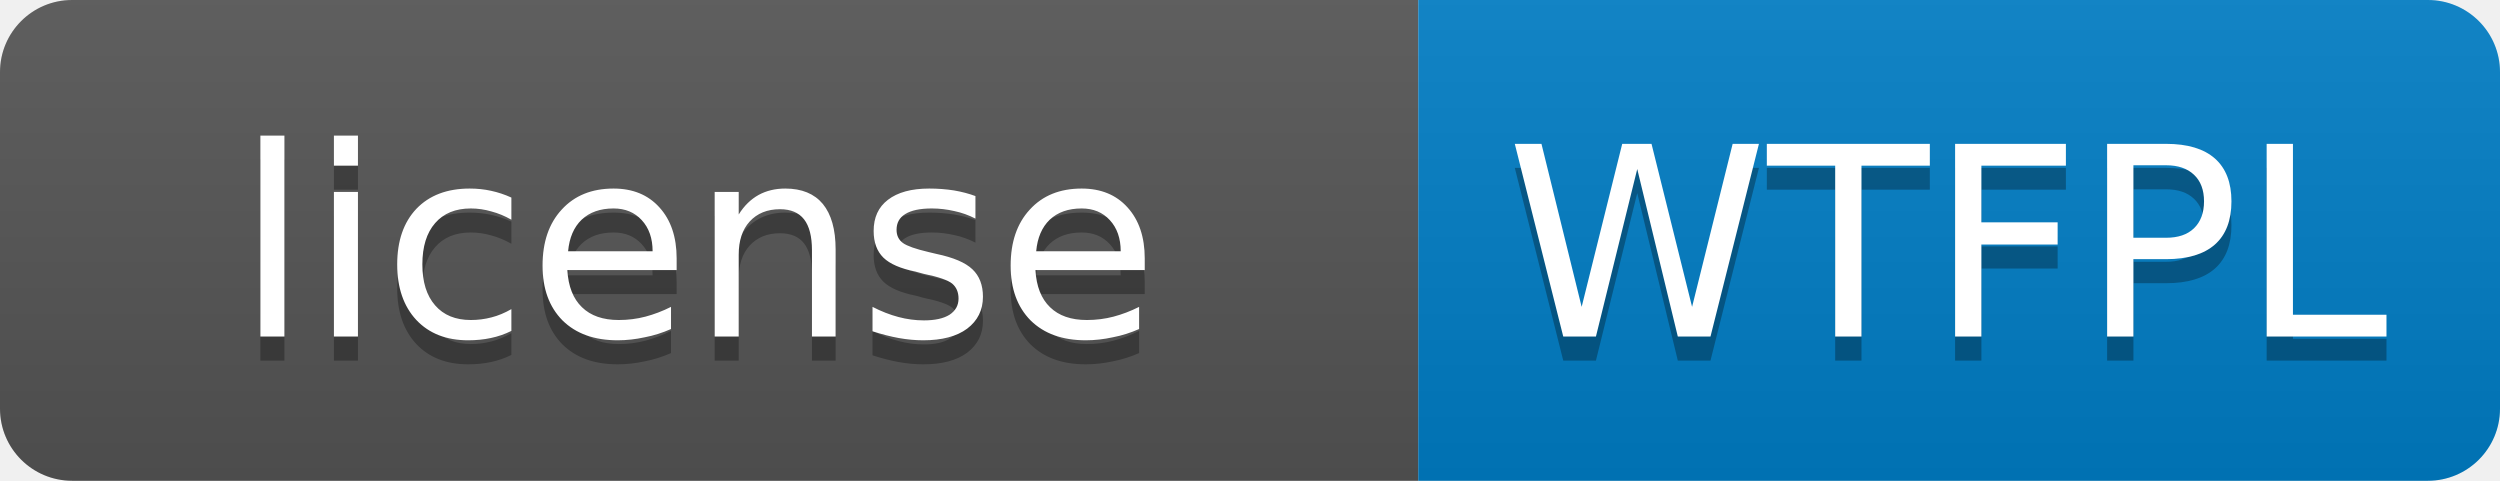
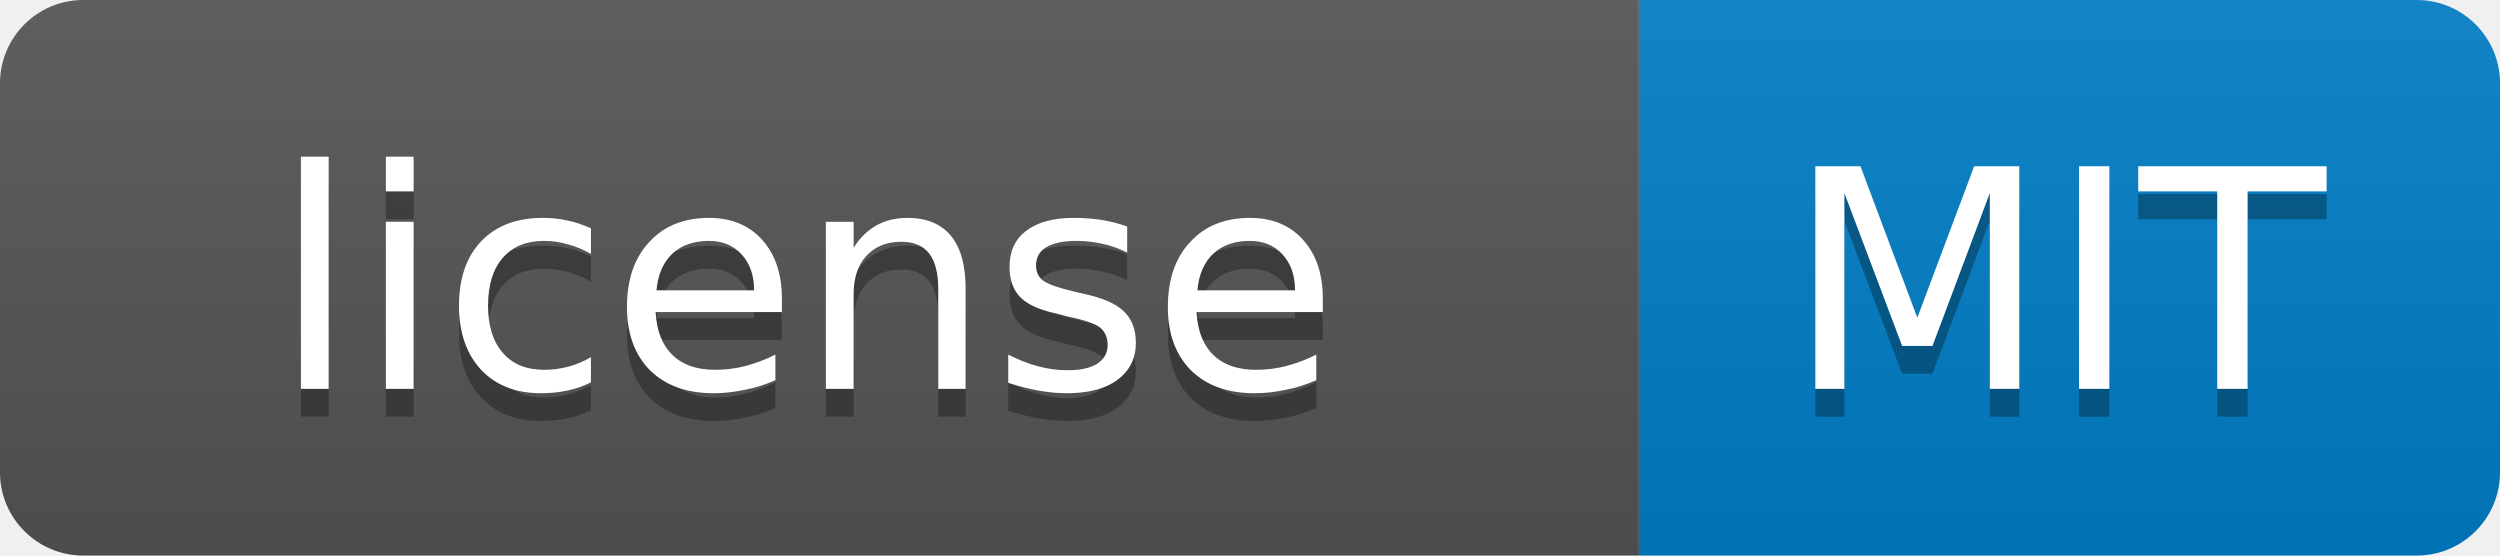
- <svg xmlns="http://www.w3.org/2000/svg" width="104" height="20" role="img" aria-label="license: WTFPL">
+ <svg xmlns="http://www.w3.org/2000/svg" width="90" height="20" role="img" aria-label="license: MIT">
  <linearGradient id="s" x2="0" y2="100%">
    <stop offset="0" stop-color="#bbb" stop-opacity=".1" />
    <stop offset="1" stop-opacity=".1" />
  </linearGradient>
  <clipPath id="r">
-     <rect width="104" height="20" rx="3" fill="#fff" />
+     <rect width="90" height="20" rx="3" fill="#fff" />
  </clipPath>
  <g clip-path="url(#r)">
    <rect width="59" height="20" fill="#555" />
-     <rect x="59" width="45" height="20" fill="#007ec6" />
-     <rect width="104" height="20" fill="url(#s)" />
+     <rect x="59" width="31" height="20" fill="#007ec6" />
+     <rect width="90" height="20" fill="url(#s)" />
  </g>
  <g fill="#fff" text-anchor="middle" font-family="Verdana,Geneva,DejaVu Sans,sans-serif" font-size="11">
    <text x="29" y="15" fill="#010101" fill-opacity=".3">license</text>
    <text x="29" y="14">license</text>
-     <text x="81" y="15" fill="#010101" fill-opacity=".3">WTFPL</text>
-     <text x="81" y="14">WTFPL</text>
+     <text x="74" y="15" fill="#010101" fill-opacity=".3">MIT</text>
+     <text x="74" y="14">MIT</text>
  </g>
</svg>
